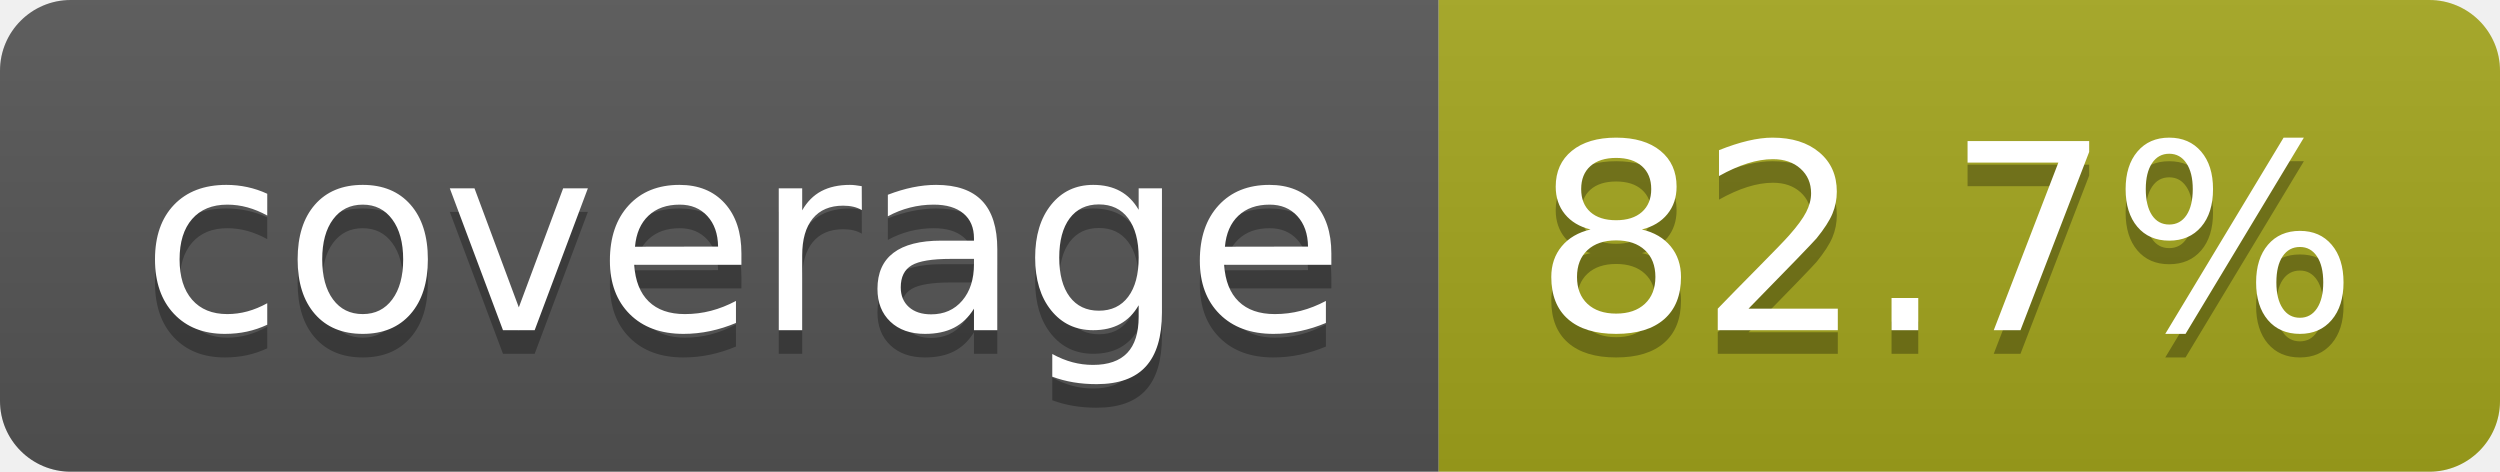
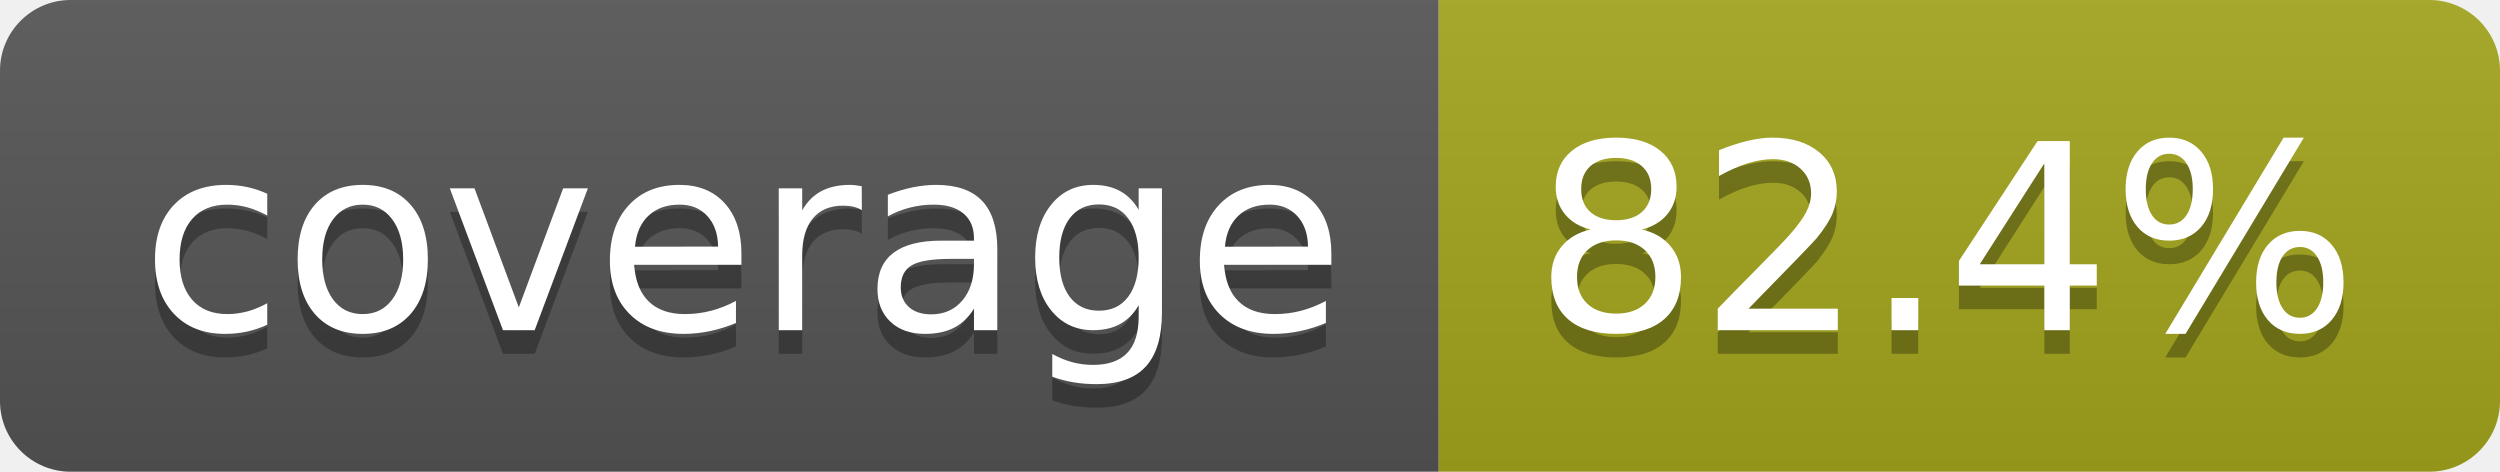
- <svg xmlns="http://www.w3.org/2000/svg" width="106" height="20" role="img" aria-label="coverage: 82.7%">
+ <svg xmlns="http://www.w3.org/2000/svg" width="106" height="20" role="img" aria-label="coverage: 82.4%">
  <linearGradient id="s" x2="0" y2="100%">
    <stop offset="0" stop-color="#bbb" stop-opacity=".1" />
    <stop offset="1" stop-opacity=".1" />
  </linearGradient>
  <clipPath id="r">
    <rect width="106" height="20" rx="3" fill="#fff" />
  </clipPath>
  <g clip-path="url(#r)">
    <rect width="61" height="20" fill="#555" />
    <rect x="61" width="45" height="20" fill="#a4a61d" />
    <rect width="106" height="20" fill="url(#s)" />
  </g>
  <g fill="#fff" text-anchor="middle" font-family="Verdana,Geneva,DejaVu Sans,sans-serif" text-rendering="geometricPrecision" font-size="110">
    <text aria-hidden="true" x="315" y="150" fill="#010101" fill-opacity=".3" transform="scale(.1)" textLength="510">coverage</text>
    <text x="315" y="140" transform="scale(.1)" fill="#fff" textLength="510">coverage</text>
-     <text aria-hidden="true" x="825" y="150" fill="#010101" fill-opacity=".3" transform="scale(.1)" textLength="350">82.7%</text>
-     <text x="825" y="140" transform="scale(.1)" fill="#fff" textLength="350">82.7%</text>
+     <text aria-hidden="true" x="825" y="150" fill="#010101" fill-opacity=".3" transform="scale(.1)" textLength="350">82.4%</text>
+     <text x="825" y="140" transform="scale(.1)" fill="#fff" textLength="350">82.4%</text>
  </g>
</svg>
